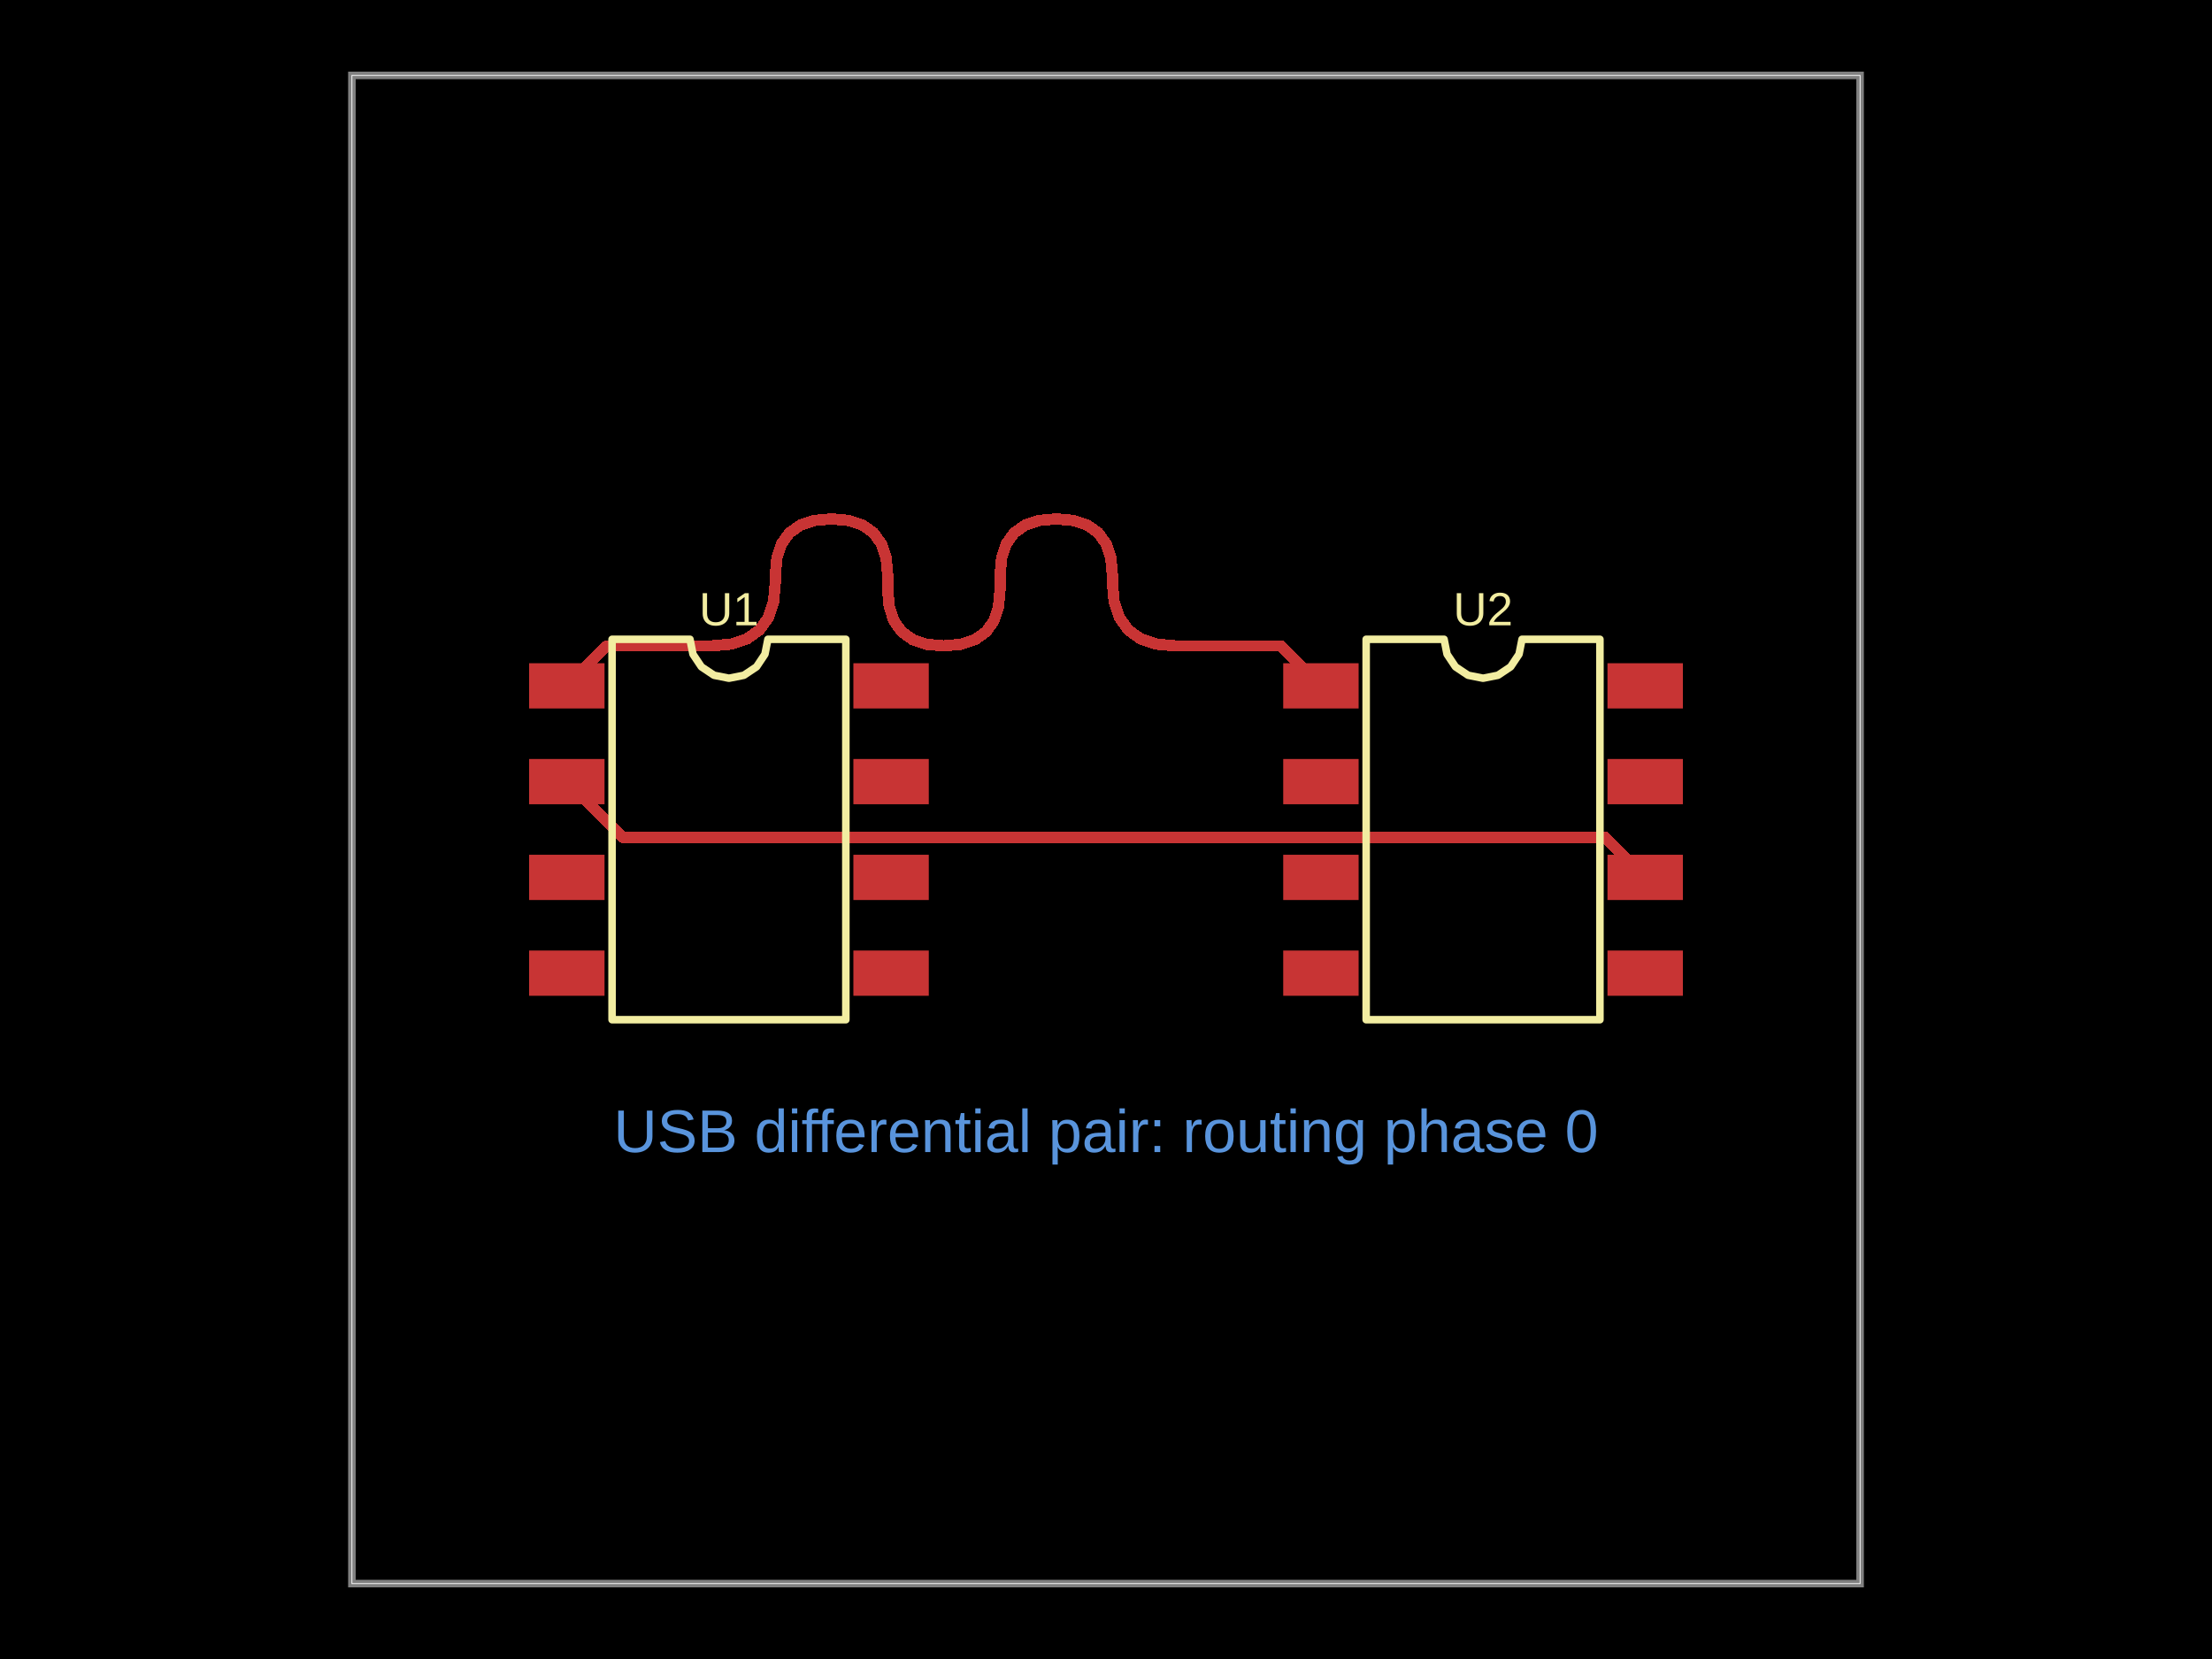
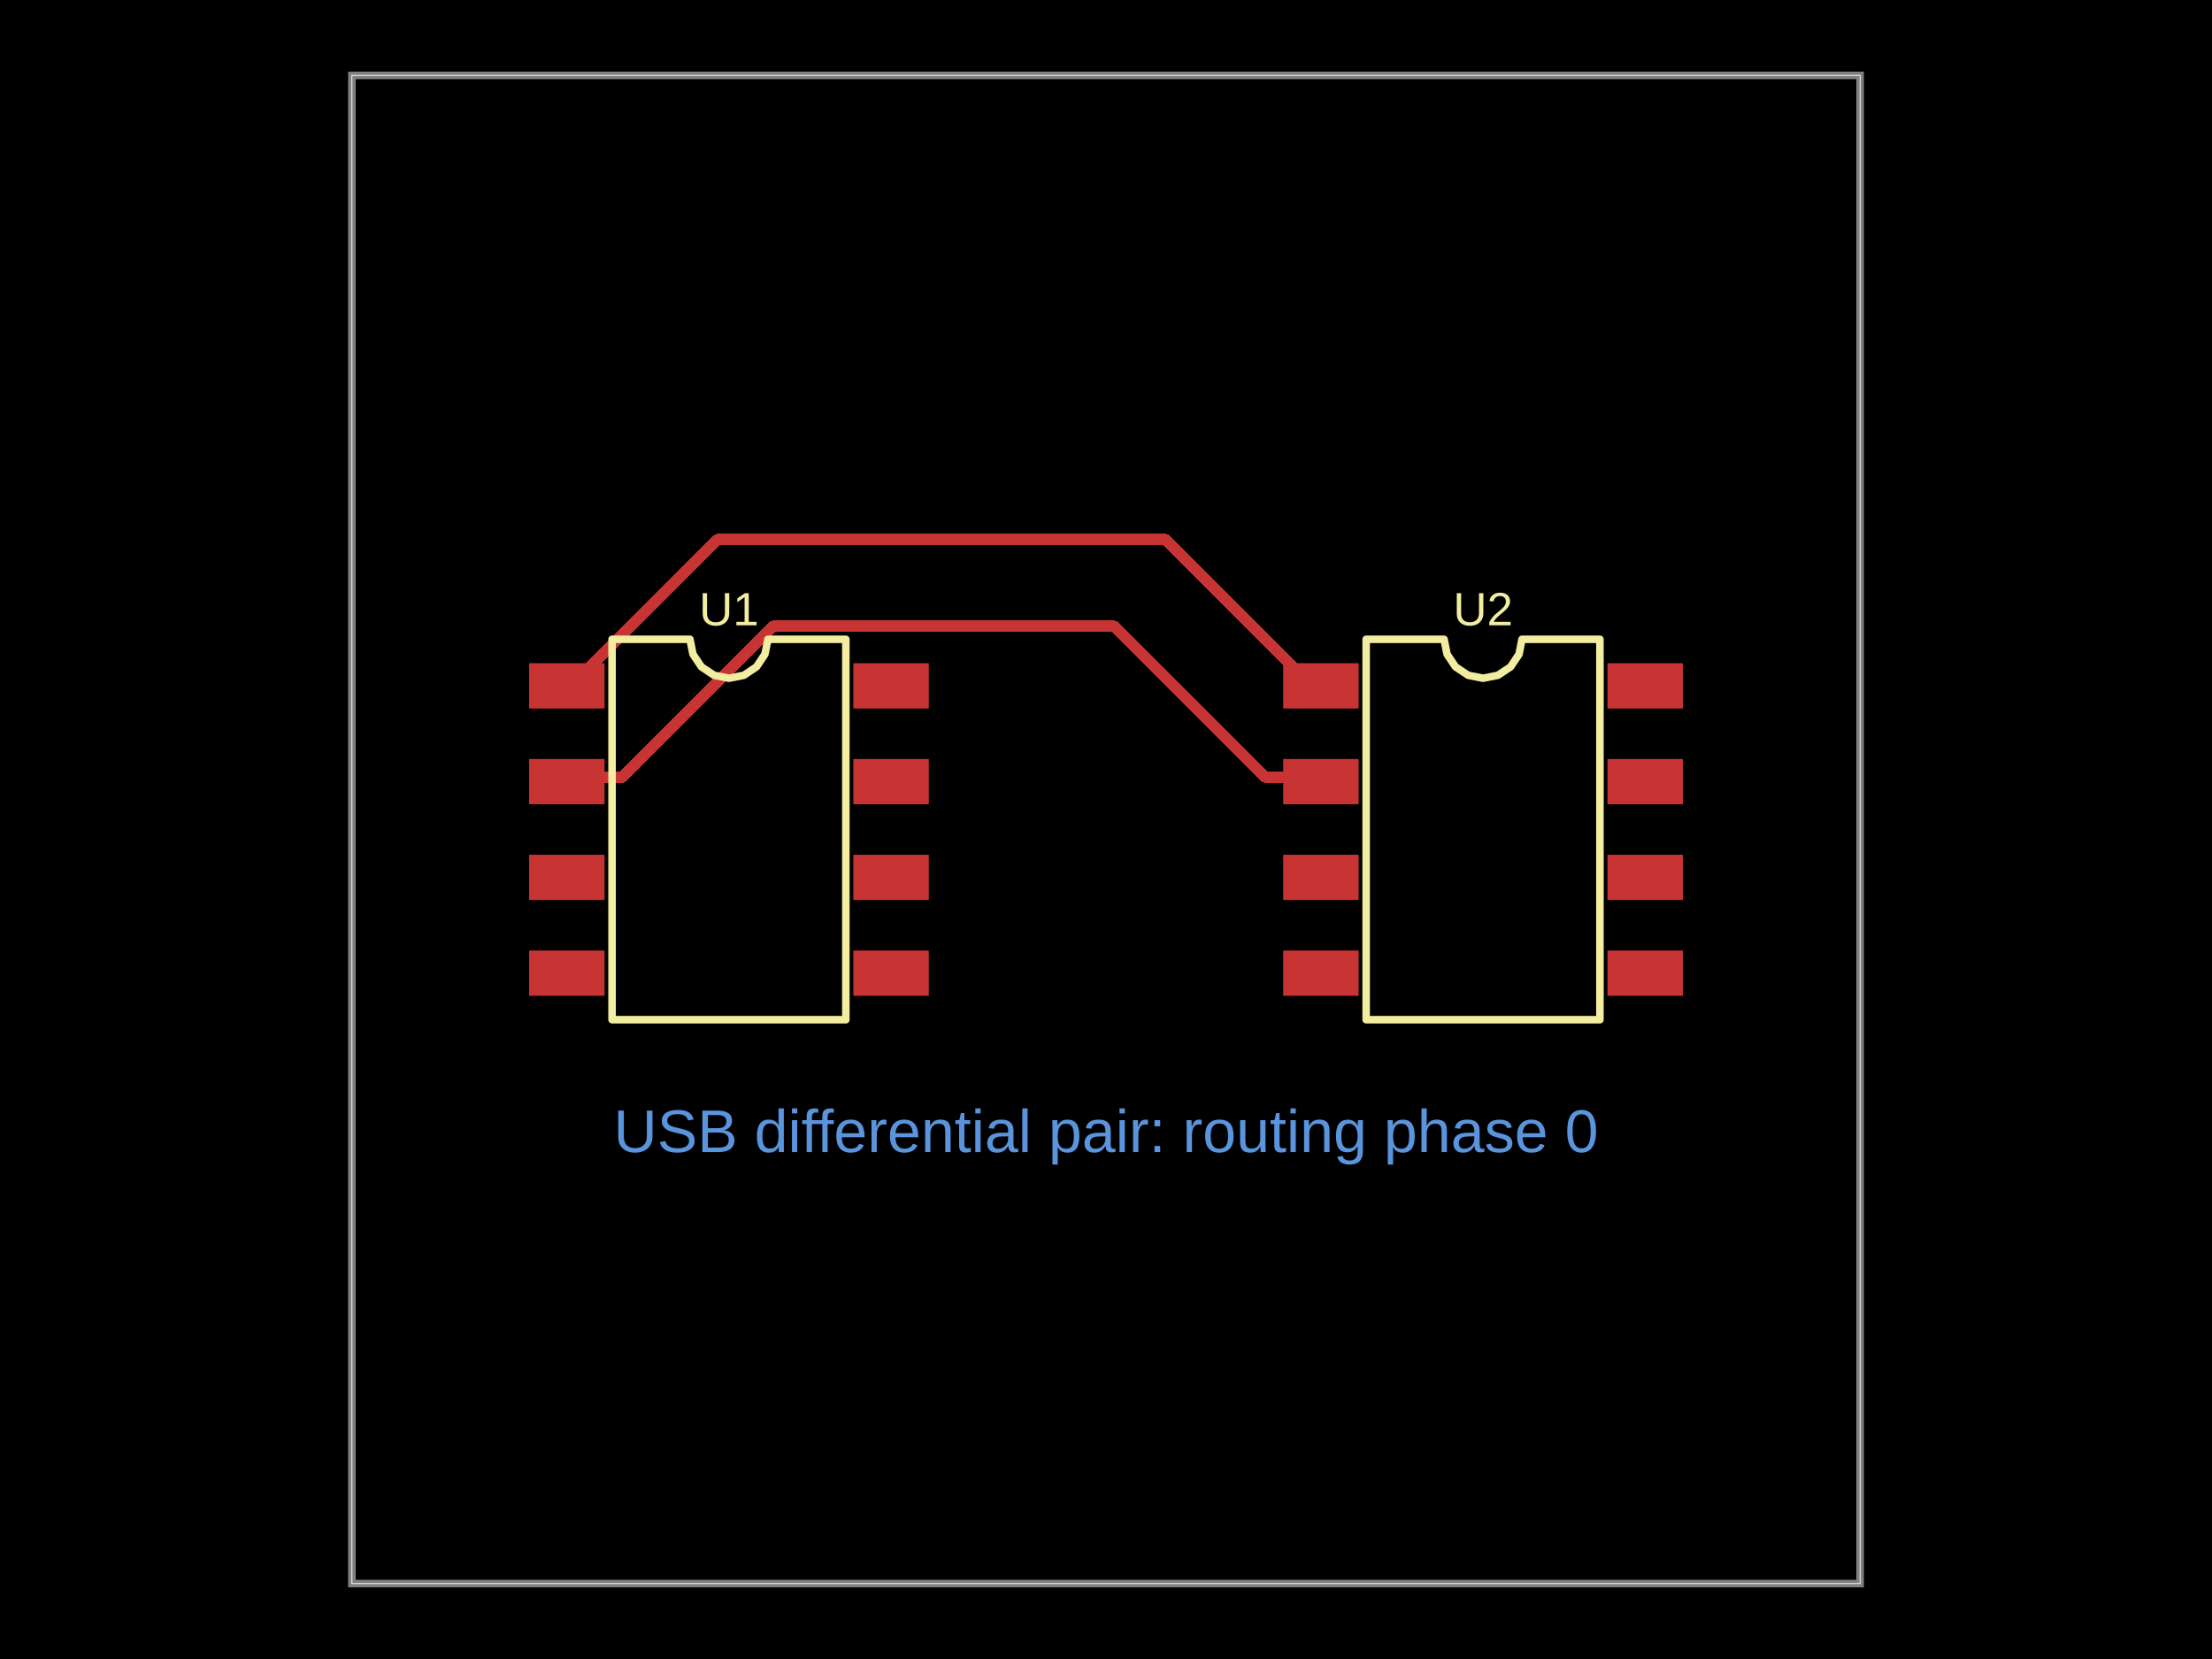
- <svg xmlns="http://www.w3.org/2000/svg" width="800" height="600" data-software-used-string="@tscircuit/core@0.0.1469">
+ <svg xmlns="http://www.w3.org/2000/svg" width="800" height="600" data-software-used-string="@tscircuit/core@0.0.1582">
  <style />
  <rect class="boundary" x="0" y="0" fill="#000" width="800" height="600" data-type="pcb_background" data-pcb-layer="global" />
  <rect class="pcb-boundary" fill="none" stroke="#fff" stroke-width="0.3" x="127.273" y="27.273" width="545.455" height="545.455" data-type="pcb_boundary" data-pcb-layer="global" />
  <path class="pcb-board" d="M 127.273 572.727 L 672.727 572.727 L 672.727 27.273 L 127.273 27.273 Z" fill="none" stroke="rgba(255, 255, 255, 0.5)" stroke-width="2.727" data-type="pcb_board" data-pcb-layer="board" />
  <rect class="pcb-pad" fill="rgb(200, 52, 52)" x="191.364" y="239.864" width="27.273" height="16.364" data-type="pcb_smtpad" data-pcb-layer="top" data-pad-name="U1.pin1" />
  <rect class="pcb-pad" fill="rgb(200, 52, 52)" x="191.364" y="274.5" width="27.273" height="16.364" data-type="pcb_smtpad" data-pcb-layer="top" data-pad-name="U1.pin2" />
  <rect class="pcb-pad" fill="rgb(200, 52, 52)" x="191.364" y="309.136" width="27.273" height="16.364" data-type="pcb_smtpad" data-pcb-layer="top" data-pad-name="U1.pin3" />
  <rect class="pcb-pad" fill="rgb(200, 52, 52)" x="191.364" y="343.773" width="27.273" height="16.364" data-type="pcb_smtpad" data-pcb-layer="top" data-pad-name="U1.pin4" />
  <rect class="pcb-pad" fill="rgb(200, 52, 52)" x="308.636" y="343.773" width="27.273" height="16.364" data-type="pcb_smtpad" data-pcb-layer="top" data-pad-name="U1.pin5" />
  <rect class="pcb-pad" fill="rgb(200, 52, 52)" x="308.636" y="309.136" width="27.273" height="16.364" data-type="pcb_smtpad" data-pcb-layer="top" data-pad-name="U1.pin6" />
  <rect class="pcb-pad" fill="rgb(200, 52, 52)" x="308.636" y="274.5" width="27.273" height="16.364" data-type="pcb_smtpad" data-pcb-layer="top" data-pad-name="U1.pin7" />
  <rect class="pcb-pad" fill="rgb(200, 52, 52)" x="308.636" y="239.864" width="27.273" height="16.364" data-type="pcb_smtpad" data-pcb-layer="top" data-pad-name="U1.pin8" />
  <rect class="pcb-pad" fill="rgb(200, 52, 52)" x="464.091" y="239.864" width="27.273" height="16.364" data-type="pcb_smtpad" data-pcb-layer="top" data-pad-name="U2.pin1" />
  <rect class="pcb-pad" fill="rgb(200, 52, 52)" x="464.091" y="274.5" width="27.273" height="16.364" data-type="pcb_smtpad" data-pcb-layer="top" data-pad-name="U2.pin2" />
  <rect class="pcb-pad" fill="rgb(200, 52, 52)" x="464.091" y="309.136" width="27.273" height="16.364" data-type="pcb_smtpad" data-pcb-layer="top" data-pad-name="U2.pin3" />
  <rect class="pcb-pad" fill="rgb(200, 52, 52)" x="464.091" y="343.773" width="27.273" height="16.364" data-type="pcb_smtpad" data-pcb-layer="top" data-pad-name="U2.pin4" />
  <rect class="pcb-pad" fill="rgb(200, 52, 52)" x="581.364" y="343.773" width="27.273" height="16.364" data-type="pcb_smtpad" data-pcb-layer="top" data-pad-name="U2.pin5" />
  <rect class="pcb-pad" fill="rgb(200, 52, 52)" x="581.364" y="309.136" width="27.273" height="16.364" data-type="pcb_smtpad" data-pcb-layer="top" data-pad-name="U2.pin6" />
  <rect class="pcb-pad" fill="rgb(200, 52, 52)" x="581.364" y="274.5" width="27.273" height="16.364" data-type="pcb_smtpad" data-pcb-layer="top" data-pad-name="U2.pin7" />
  <rect class="pcb-pad" fill="rgb(200, 52, 52)" x="581.364" y="239.864" width="27.273" height="16.364" data-type="pcb_smtpad" data-pcb-layer="top" data-pad-name="U2.pin8" />
-   <path class="pcb-trace" stroke="rgb(200, 52, 52)" fill="none" d="M 205 282.682 L 225.178 302.859" stroke-width="4.091" stroke-linecap="round" stroke-linejoin="round" shape-rendering="crispEdges" data-type="pcb_trace" data-pcb-layer="top" />
-   <path class="pcb-trace" stroke="rgb(200, 52, 52)" fill="none" d="M 225.178 302.859 L 580.541 302.859" stroke-width="4.091" stroke-linecap="round" stroke-linejoin="round" shape-rendering="crispEdges" data-type="pcb_trace" data-pcb-layer="top" />
-   <path class="pcb-trace" stroke="rgb(200, 52, 52)" fill="none" d="M 580.541 302.859 L 595 317.318" stroke-width="4.091" stroke-linecap="round" stroke-linejoin="round" shape-rendering="crispEdges" data-type="pcb_trace" data-pcb-layer="top" />
-   <path class="pcb-trace" stroke="rgb(200, 52, 52)" fill="none" d="M 205 248.045 L 219.459 233.587" stroke-width="4.091" stroke-linecap="round" stroke-linejoin="round" shape-rendering="crispEdges" data-type="pcb_trace" data-pcb-layer="top" />
-   <path class="pcb-trace" stroke="rgb(200, 52, 52)" fill="none" d="M 219.459 233.587 L 257.455 233.587" stroke-width="4.091" stroke-linecap="round" stroke-linejoin="round" shape-rendering="crispEdges" data-type="pcb_trace" data-pcb-layer="top" />
-   <path class="pcb-trace" stroke="rgb(200, 52, 52)" fill="none" d="M 257.455 233.587 L 264.469 232.949" stroke-width="4.091" stroke-linecap="round" stroke-linejoin="round" shape-rendering="crispEdges" data-type="pcb_trace" data-pcb-layer="top" />
-   <path class="pcb-trace" stroke="rgb(200, 52, 52)" fill="none" d="M 264.469 232.949 L 270.208 231.036" stroke-width="4.091" stroke-linecap="round" stroke-linejoin="round" shape-rendering="crispEdges" data-type="pcb_trace" data-pcb-layer="top" />
-   <path class="pcb-trace" stroke="rgb(200, 52, 52)" fill="none" d="M 270.208 231.036 L 274.672 227.848" stroke-width="4.091" stroke-linecap="round" stroke-linejoin="round" shape-rendering="crispEdges" data-type="pcb_trace" data-pcb-layer="top" />
-   <path class="pcb-trace" stroke="rgb(200, 52, 52)" fill="none" d="M 274.672 227.848 L 277.86 223.384" stroke-width="4.091" stroke-linecap="round" stroke-linejoin="round" shape-rendering="crispEdges" data-type="pcb_trace" data-pcb-layer="top" />
-   <path class="pcb-trace" stroke="rgb(200, 52, 52)" fill="none" d="M 277.86 223.384 L 279.773 217.645" stroke-width="4.091" stroke-linecap="round" stroke-linejoin="round" shape-rendering="crispEdges" data-type="pcb_trace" data-pcb-layer="top" />
-   <path class="pcb-trace" stroke="rgb(200, 52, 52)" fill="none" d="M 279.773 217.645 L 280.411 210.631" stroke-width="4.091" stroke-linecap="round" stroke-linejoin="round" shape-rendering="crispEdges" data-type="pcb_trace" data-pcb-layer="top" />
-   <path class="pcb-trace" stroke="rgb(200, 52, 52)" fill="none" d="M 280.411 210.631 L 280.411 207.992" stroke-width="4.091" stroke-linecap="round" stroke-linejoin="round" shape-rendering="crispEdges" data-type="pcb_trace" data-pcb-layer="top" />
-   <path class="pcb-trace" stroke="rgb(200, 52, 52)" fill="none" d="M 280.411 207.992 L 280.975 201.784" stroke-width="4.091" stroke-linecap="round" stroke-linejoin="round" shape-rendering="crispEdges" data-type="pcb_trace" data-pcb-layer="top" />
-   <path class="pcb-trace" stroke="rgb(200, 52, 52)" fill="none" d="M 280.975 201.784 L 282.669 196.704" stroke-width="4.091" stroke-linecap="round" stroke-linejoin="round" shape-rendering="crispEdges" data-type="pcb_trace" data-pcb-layer="top" />
-   <path class="pcb-trace" stroke="rgb(200, 52, 52)" fill="none" d="M 282.669 196.704 L 285.49 192.754" stroke-width="4.091" stroke-linecap="round" stroke-linejoin="round" shape-rendering="crispEdges" data-type="pcb_trace" data-pcb-layer="top" />
-   <path class="pcb-trace" stroke="rgb(200, 52, 52)" fill="none" d="M 285.49 192.754 L 289.441 189.932" stroke-width="4.091" stroke-linecap="round" stroke-linejoin="round" shape-rendering="crispEdges" data-type="pcb_trace" data-pcb-layer="top" />
-   <path class="pcb-trace" stroke="rgb(200, 52, 52)" fill="none" d="M 289.441 189.932 L 294.52 188.239" stroke-width="4.091" stroke-linecap="round" stroke-linejoin="round" shape-rendering="crispEdges" data-type="pcb_trace" data-pcb-layer="top" />
-   <path class="pcb-trace" stroke="rgb(200, 52, 52)" fill="none" d="M 294.52 188.239 L 300.729 187.674" stroke-width="4.091" stroke-linecap="round" stroke-linejoin="round" shape-rendering="crispEdges" data-type="pcb_trace" data-pcb-layer="top" />
-   <path class="pcb-trace" stroke="rgb(200, 52, 52)" fill="none" d="M 300.729 187.674 L 306.937 188.239" stroke-width="4.091" stroke-linecap="round" stroke-linejoin="round" shape-rendering="crispEdges" data-type="pcb_trace" data-pcb-layer="top" />
-   <path class="pcb-trace" stroke="rgb(200, 52, 52)" fill="none" d="M 306.937 188.239 L 312.016 189.932" stroke-width="4.091" stroke-linecap="round" stroke-linejoin="round" shape-rendering="crispEdges" data-type="pcb_trace" data-pcb-layer="top" />
-   <path class="pcb-trace" stroke="rgb(200, 52, 52)" fill="none" d="M 312.016 189.932 L 315.967 192.754" stroke-width="4.091" stroke-linecap="round" stroke-linejoin="round" shape-rendering="crispEdges" data-type="pcb_trace" data-pcb-layer="top" />
-   <path class="pcb-trace" stroke="rgb(200, 52, 52)" fill="none" d="M 315.967 192.754 L 318.789 196.704" stroke-width="4.091" stroke-linecap="round" stroke-linejoin="round" shape-rendering="crispEdges" data-type="pcb_trace" data-pcb-layer="top" />
-   <path class="pcb-trace" stroke="rgb(200, 52, 52)" fill="none" d="M 318.789 196.704 L 320.482 201.784" stroke-width="4.091" stroke-linecap="round" stroke-linejoin="round" shape-rendering="crispEdges" data-type="pcb_trace" data-pcb-layer="top" />
-   <path class="pcb-trace" stroke="rgb(200, 52, 52)" fill="none" d="M 320.482 201.784 L 321.046 207.992" stroke-width="4.091" stroke-linecap="round" stroke-linejoin="round" shape-rendering="crispEdges" data-type="pcb_trace" data-pcb-layer="top" />
-   <path class="pcb-trace" stroke="rgb(200, 52, 52)" fill="none" d="M 321.046 207.992 L 321.046 213.269" stroke-width="4.091" stroke-linecap="round" stroke-linejoin="round" shape-rendering="crispEdges" data-type="pcb_trace" data-pcb-layer="top" />
-   <path class="pcb-trace" stroke="rgb(200, 52, 52)" fill="none" d="M 321.046 213.269 L 321.611 219.477" stroke-width="4.091" stroke-linecap="round" stroke-linejoin="round" shape-rendering="crispEdges" data-type="pcb_trace" data-pcb-layer="top" />
-   <path class="pcb-trace" stroke="rgb(200, 52, 52)" fill="none" d="M 321.611 219.477 L 323.304 224.557" stroke-width="4.091" stroke-linecap="round" stroke-linejoin="round" shape-rendering="crispEdges" data-type="pcb_trace" data-pcb-layer="top" />
-   <path class="pcb-trace" stroke="rgb(200, 52, 52)" fill="none" d="M 323.304 224.557 L 326.126 228.508" stroke-width="4.091" stroke-linecap="round" stroke-linejoin="round" shape-rendering="crispEdges" data-type="pcb_trace" data-pcb-layer="top" />
-   <path class="pcb-trace" stroke="rgb(200, 52, 52)" fill="none" d="M 326.126 228.508 L 330.076 231.329" stroke-width="4.091" stroke-linecap="round" stroke-linejoin="round" shape-rendering="crispEdges" data-type="pcb_trace" data-pcb-layer="top" />
-   <path class="pcb-trace" stroke="rgb(200, 52, 52)" fill="none" d="M 330.076 231.329 L 335.156 233.023" stroke-width="4.091" stroke-linecap="round" stroke-linejoin="round" shape-rendering="crispEdges" data-type="pcb_trace" data-pcb-layer="top" />
-   <path class="pcb-trace" stroke="rgb(200, 52, 52)" fill="none" d="M 335.156 233.023 L 341.364 233.587" stroke-width="4.091" stroke-linecap="round" stroke-linejoin="round" shape-rendering="crispEdges" data-type="pcb_trace" data-pcb-layer="top" />
-   <path class="pcb-trace" stroke="rgb(200, 52, 52)" fill="none" d="M 341.364 233.587 L 347.572 233.023" stroke-width="4.091" stroke-linecap="round" stroke-linejoin="round" shape-rendering="crispEdges" data-type="pcb_trace" data-pcb-layer="top" />
-   <path class="pcb-trace" stroke="rgb(200, 52, 52)" fill="none" d="M 347.572 233.023 L 352.651 231.329" stroke-width="4.091" stroke-linecap="round" stroke-linejoin="round" shape-rendering="crispEdges" data-type="pcb_trace" data-pcb-layer="top" />
-   <path class="pcb-trace" stroke="rgb(200, 52, 52)" fill="none" d="M 352.651 231.329 L 356.602 228.508" stroke-width="4.091" stroke-linecap="round" stroke-linejoin="round" shape-rendering="crispEdges" data-type="pcb_trace" data-pcb-layer="top" />
-   <path class="pcb-trace" stroke="rgb(200, 52, 52)" fill="none" d="M 356.602 228.508 L 359.424 224.557" stroke-width="4.091" stroke-linecap="round" stroke-linejoin="round" shape-rendering="crispEdges" data-type="pcb_trace" data-pcb-layer="top" />
-   <path class="pcb-trace" stroke="rgb(200, 52, 52)" fill="none" d="M 359.424 224.557 L 361.117 219.477" stroke-width="4.091" stroke-linecap="round" stroke-linejoin="round" shape-rendering="crispEdges" data-type="pcb_trace" data-pcb-layer="top" />
-   <path class="pcb-trace" stroke="rgb(200, 52, 52)" fill="none" d="M 361.117 219.477 L 361.681 213.269" stroke-width="4.091" stroke-linecap="round" stroke-linejoin="round" shape-rendering="crispEdges" data-type="pcb_trace" data-pcb-layer="top" />
-   <path class="pcb-trace" stroke="rgb(200, 52, 52)" fill="none" d="M 361.681 213.269 L 361.681 207.992" stroke-width="4.091" stroke-linecap="round" stroke-linejoin="round" shape-rendering="crispEdges" data-type="pcb_trace" data-pcb-layer="top" />
-   <path class="pcb-trace" stroke="rgb(200, 52, 52)" fill="none" d="M 361.681 207.992 L 362.246 201.784" stroke-width="4.091" stroke-linecap="round" stroke-linejoin="round" shape-rendering="crispEdges" data-type="pcb_trace" data-pcb-layer="top" />
-   <path class="pcb-trace" stroke="rgb(200, 52, 52)" fill="none" d="M 362.246 201.784 L 363.939 196.704" stroke-width="4.091" stroke-linecap="round" stroke-linejoin="round" shape-rendering="crispEdges" data-type="pcb_trace" data-pcb-layer="top" />
-   <path class="pcb-trace" stroke="rgb(200, 52, 52)" fill="none" d="M 363.939 196.704 L 366.761 192.754" stroke-width="4.091" stroke-linecap="round" stroke-linejoin="round" shape-rendering="crispEdges" data-type="pcb_trace" data-pcb-layer="top" />
-   <path class="pcb-trace" stroke="rgb(200, 52, 52)" fill="none" d="M 366.761 192.754 L 370.711 189.932" stroke-width="4.091" stroke-linecap="round" stroke-linejoin="round" shape-rendering="crispEdges" data-type="pcb_trace" data-pcb-layer="top" />
-   <path class="pcb-trace" stroke="rgb(200, 52, 52)" fill="none" d="M 370.711 189.932 L 375.791 188.239" stroke-width="4.091" stroke-linecap="round" stroke-linejoin="round" shape-rendering="crispEdges" data-type="pcb_trace" data-pcb-layer="top" />
-   <path class="pcb-trace" stroke="rgb(200, 52, 52)" fill="none" d="M 375.791 188.239 L 381.999 187.674" stroke-width="4.091" stroke-linecap="round" stroke-linejoin="round" shape-rendering="crispEdges" data-type="pcb_trace" data-pcb-layer="top" />
-   <path class="pcb-trace" stroke="rgb(200, 52, 52)" fill="none" d="M 381.999 187.674 L 388.207 188.239" stroke-width="4.091" stroke-linecap="round" stroke-linejoin="round" shape-rendering="crispEdges" data-type="pcb_trace" data-pcb-layer="top" />
-   <path class="pcb-trace" stroke="rgb(200, 52, 52)" fill="none" d="M 388.207 188.239 L 393.286 189.932" stroke-width="4.091" stroke-linecap="round" stroke-linejoin="round" shape-rendering="crispEdges" data-type="pcb_trace" data-pcb-layer="top" />
-   <path class="pcb-trace" stroke="rgb(200, 52, 52)" fill="none" d="M 393.286 189.932 L 397.237 192.754" stroke-width="4.091" stroke-linecap="round" stroke-linejoin="round" shape-rendering="crispEdges" data-type="pcb_trace" data-pcb-layer="top" />
-   <path class="pcb-trace" stroke="rgb(200, 52, 52)" fill="none" d="M 397.237 192.754 L 400.059 196.704" stroke-width="4.091" stroke-linecap="round" stroke-linejoin="round" shape-rendering="crispEdges" data-type="pcb_trace" data-pcb-layer="top" />
-   <path class="pcb-trace" stroke="rgb(200, 52, 52)" fill="none" d="M 400.059 196.704 L 401.752 201.784" stroke-width="4.091" stroke-linecap="round" stroke-linejoin="round" shape-rendering="crispEdges" data-type="pcb_trace" data-pcb-layer="top" />
-   <path class="pcb-trace" stroke="rgb(200, 52, 52)" fill="none" d="M 401.752 201.784 L 402.316 207.992" stroke-width="4.091" stroke-linecap="round" stroke-linejoin="round" shape-rendering="crispEdges" data-type="pcb_trace" data-pcb-layer="top" />
-   <path class="pcb-trace" stroke="rgb(200, 52, 52)" fill="none" d="M 402.316 207.992 L 402.316 210.631" stroke-width="4.091" stroke-linecap="round" stroke-linejoin="round" shape-rendering="crispEdges" data-type="pcb_trace" data-pcb-layer="top" />
-   <path class="pcb-trace" stroke="rgb(200, 52, 52)" fill="none" d="M 402.316 210.631 L 402.954 217.645" stroke-width="4.091" stroke-linecap="round" stroke-linejoin="round" shape-rendering="crispEdges" data-type="pcb_trace" data-pcb-layer="top" />
-   <path class="pcb-trace" stroke="rgb(200, 52, 52)" fill="none" d="M 402.954 217.645 L 404.867 223.384" stroke-width="4.091" stroke-linecap="round" stroke-linejoin="round" shape-rendering="crispEdges" data-type="pcb_trace" data-pcb-layer="top" />
-   <path class="pcb-trace" stroke="rgb(200, 52, 52)" fill="none" d="M 404.867 223.384 L 408.055 227.848" stroke-width="4.091" stroke-linecap="round" stroke-linejoin="round" shape-rendering="crispEdges" data-type="pcb_trace" data-pcb-layer="top" />
-   <path class="pcb-trace" stroke="rgb(200, 52, 52)" fill="none" d="M 408.055 227.848 L 412.519 231.036" stroke-width="4.091" stroke-linecap="round" stroke-linejoin="round" shape-rendering="crispEdges" data-type="pcb_trace" data-pcb-layer="top" />
-   <path class="pcb-trace" stroke="rgb(200, 52, 52)" fill="none" d="M 412.519 231.036 L 418.258 232.949" stroke-width="4.091" stroke-linecap="round" stroke-linejoin="round" shape-rendering="crispEdges" data-type="pcb_trace" data-pcb-layer="top" />
-   <path class="pcb-trace" stroke="rgb(200, 52, 52)" fill="none" d="M 418.258 232.949 L 425.272 233.587" stroke-width="4.091" stroke-linecap="round" stroke-linejoin="round" shape-rendering="crispEdges" data-type="pcb_trace" data-pcb-layer="top" />
-   <path class="pcb-trace" stroke="rgb(200, 52, 52)" fill="none" d="M 425.272 233.587 L 463.269 233.587" stroke-width="4.091" stroke-linecap="round" stroke-linejoin="round" shape-rendering="crispEdges" data-type="pcb_trace" data-pcb-layer="top" />
-   <path class="pcb-trace" stroke="rgb(200, 52, 52)" fill="none" d="M 463.269 233.587 L 477.727 248.045" stroke-width="4.091" stroke-linecap="round" stroke-linejoin="round" shape-rendering="crispEdges" data-type="pcb_trace" data-pcb-layer="top" />
+   <path class="pcb-trace" stroke="rgb(200, 52, 52)" fill="none" d="M 205 282.682 L 205 281.045" stroke-width="4.091" stroke-linecap="round" stroke-linejoin="round" shape-rendering="crispEdges" data-type="pcb_trace" data-pcb-layer="top" />
+   <path class="pcb-trace" stroke="rgb(200, 52, 52)" fill="none" d="M 205 281.045 L 225.132 281.045" stroke-width="4.091" stroke-linecap="round" stroke-linejoin="round" shape-rendering="crispEdges" data-type="pcb_trace" data-pcb-layer="top" />
+   <path class="pcb-trace" stroke="rgb(200, 52, 52)" fill="none" d="M 225.132 281.045 L 279.677 226.5" stroke-width="4.091" stroke-linecap="round" stroke-linejoin="round" shape-rendering="crispEdges" data-type="pcb_trace" data-pcb-layer="top" />
+   <path class="pcb-trace" stroke="rgb(200, 52, 52)" fill="none" d="M 279.677 226.5 L 403.05 226.5" stroke-width="4.091" stroke-linecap="round" stroke-linejoin="round" shape-rendering="crispEdges" data-type="pcb_trace" data-pcb-layer="top" />
+   <path class="pcb-trace" stroke="rgb(200, 52, 52)" fill="none" d="M 403.05 226.5 L 457.595 281.045" stroke-width="4.091" stroke-linecap="round" stroke-linejoin="round" shape-rendering="crispEdges" data-type="pcb_trace" data-pcb-layer="top" />
+   <path class="pcb-trace" stroke="rgb(200, 52, 52)" fill="none" d="M 457.595 281.045 L 476.091 281.045" stroke-width="4.091" stroke-linecap="round" stroke-linejoin="round" shape-rendering="crispEdges" data-type="pcb_trace" data-pcb-layer="top" />
+   <path class="pcb-trace" stroke="rgb(200, 52, 52)" fill="none" d="M 476.091 281.045 L 477.727 282.682" stroke-width="4.091" stroke-linecap="round" stroke-linejoin="round" shape-rendering="crispEdges" data-type="pcb_trace" data-pcb-layer="top" />
+   <path class="pcb-trace" stroke="rgb(200, 52, 52)" fill="none" d="M 205 248.045 L 205 249.682" stroke-width="4.091" stroke-linecap="round" stroke-linejoin="round" shape-rendering="crispEdges" data-type="pcb_trace" data-pcb-layer="top" />
+   <path class="pcb-trace" stroke="rgb(200, 52, 52)" fill="none" d="M 205 249.682 L 259.545 195.136" stroke-width="4.091" stroke-linecap="round" stroke-linejoin="round" shape-rendering="crispEdges" data-type="pcb_trace" data-pcb-layer="top" />
+   <path class="pcb-trace" stroke="rgb(200, 52, 52)" fill="none" d="M 259.545 195.136 L 421.545 195.136" stroke-width="4.091" stroke-linecap="round" stroke-linejoin="round" shape-rendering="crispEdges" data-type="pcb_trace" data-pcb-layer="top" />
+   <path class="pcb-trace" stroke="rgb(200, 52, 52)" fill="none" d="M 421.545 195.136 L 476.091 249.682" stroke-width="4.091" stroke-linecap="round" stroke-linejoin="round" shape-rendering="crispEdges" data-type="pcb_trace" data-pcb-layer="top" />
+   <path class="pcb-trace" stroke="rgb(200, 52, 52)" fill="none" d="M 476.091 249.682 L 477.727 248.045" stroke-width="4.091" stroke-linecap="round" stroke-linejoin="round" shape-rendering="crispEdges" data-type="pcb_trace" data-pcb-layer="top" />
  <path class="pcb-silkscreen pcb-silkscreen-top" d="M 221.364 368.795 L 221.364 231.205 L 249.545 231.205 L 250.618 236.597 L 253.673 241.168 L 258.244 244.223 L 263.636 245.295 L 269.029 244.223 L 273.6 241.168 L 276.655 236.597 L 277.727 231.205 L 305.909 231.205 L 305.909 368.795 L 221.364 368.795 Z" fill="none" stroke="#f2eda1" stroke-width="2.727" stroke-linecap="round" stroke-linejoin="round" data-pcb-component-id="pcb_component_0" data-pcb-silkscreen-path-id="pcb_silkscreen_path_0" data-type="pcb_silkscreen_path" data-pcb-layer="top" />
  <text x="0" y="0" dx="0" dy="0" fill="#f2eda1" font-family="Arial, sans-serif" font-size="16.92" text-anchor="middle" dominant-baseline="central" transform="matrix(1,0,0,1,263.6364,220.2955)" class="pcb-silkscreen-text pcb-silkscreen-top" data-pcb-silkscreen-text-id="pcb_silkscreen_text_0" stroke="none" data-type="pcb_silkscreen_text" data-pcb-layer="top">U1</text>
  <path class="pcb-silkscreen pcb-silkscreen-top" d="M 494.091 368.795 L 494.091 231.205 L 522.273 231.205 L 523.345 236.597 L 526.4 241.168 L 530.971 244.223 L 536.364 245.295 L 541.756 244.223 L 546.327 241.168 L 549.382 236.597 L 550.455 231.205 L 578.636 231.205 L 578.636 368.795 L 494.091 368.795 Z" fill="none" stroke="#f2eda1" stroke-width="2.727" stroke-linecap="round" stroke-linejoin="round" data-pcb-component-id="pcb_component_1" data-pcb-silkscreen-path-id="pcb_silkscreen_path_1" data-type="pcb_silkscreen_path" data-pcb-layer="top" />
  <text x="0" y="0" dx="0" dy="0" fill="#f2eda1" font-family="Arial, sans-serif" font-size="16.92" text-anchor="middle" dominant-baseline="central" transform="matrix(1,0,0,1,536.3636,220.2955)" class="pcb-silkscreen-text pcb-silkscreen-top" data-pcb-silkscreen-text-id="pcb_silkscreen_text_1" stroke="none" data-type="pcb_silkscreen_text" data-pcb-layer="top">U2</text>
  <text x="400" y="409.091" fill="rgb(89, 148, 220)" font-family="Arial, sans-serif" font-size="21.818" text-anchor="middle" dominant-baseline="central" class="pcb-note-text" data-type="pcb_note_text" data-pcb-note-text-id="pcb_note_text_0" data-pcb-layer="overlay">USB differential pair: routing phase 0</text>
</svg>
